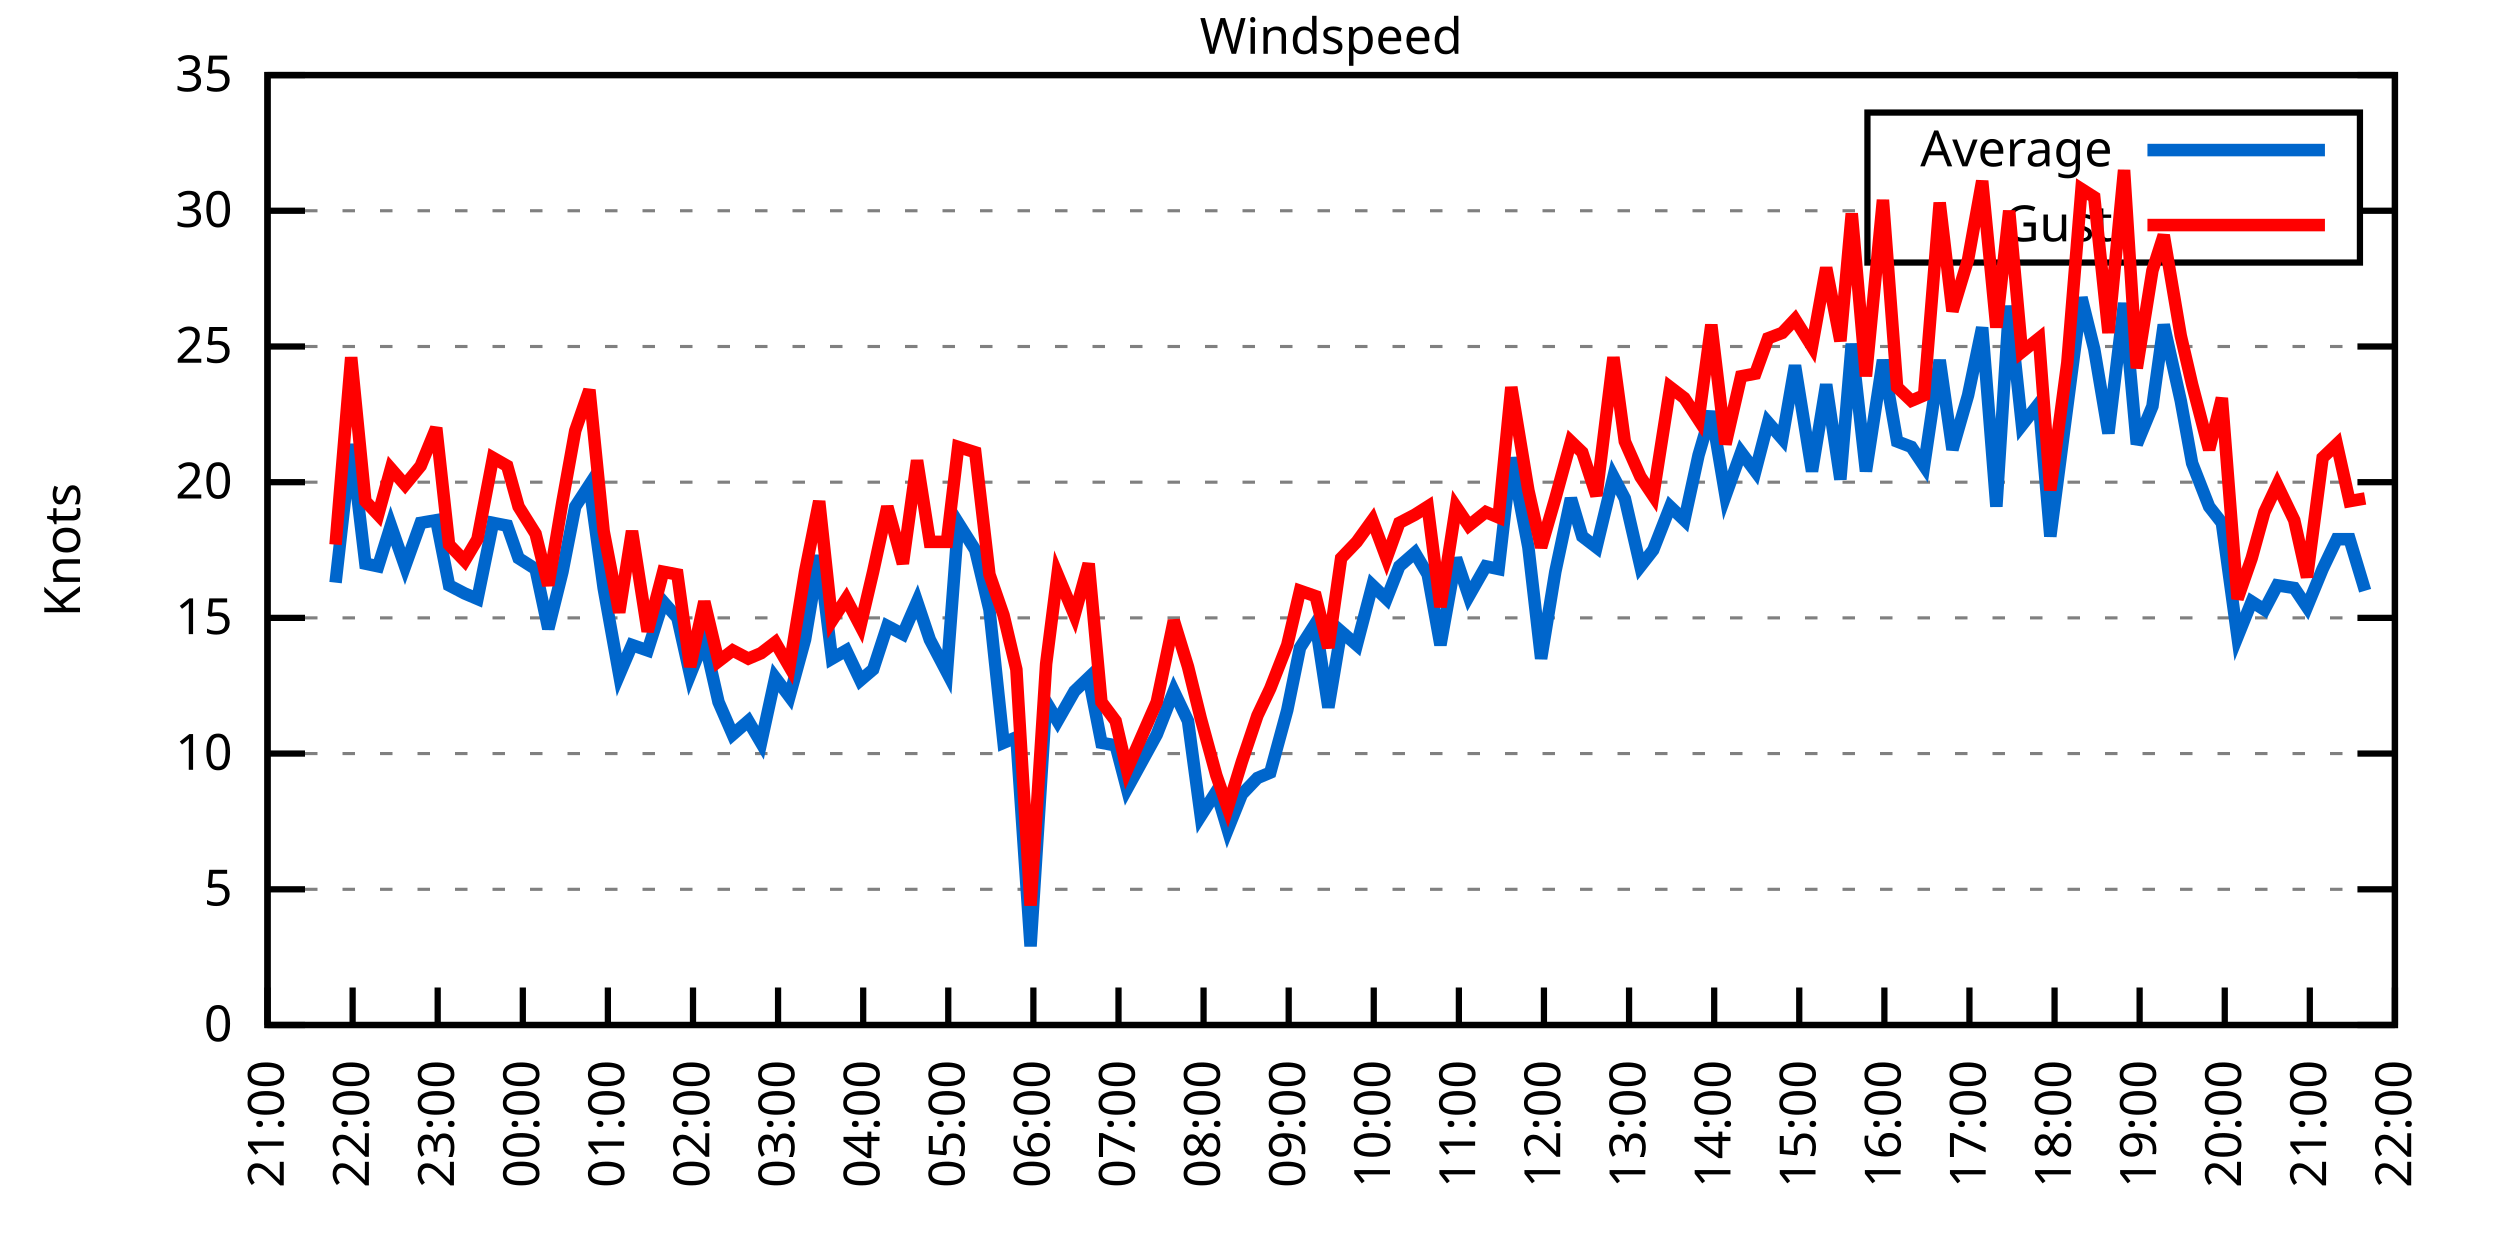
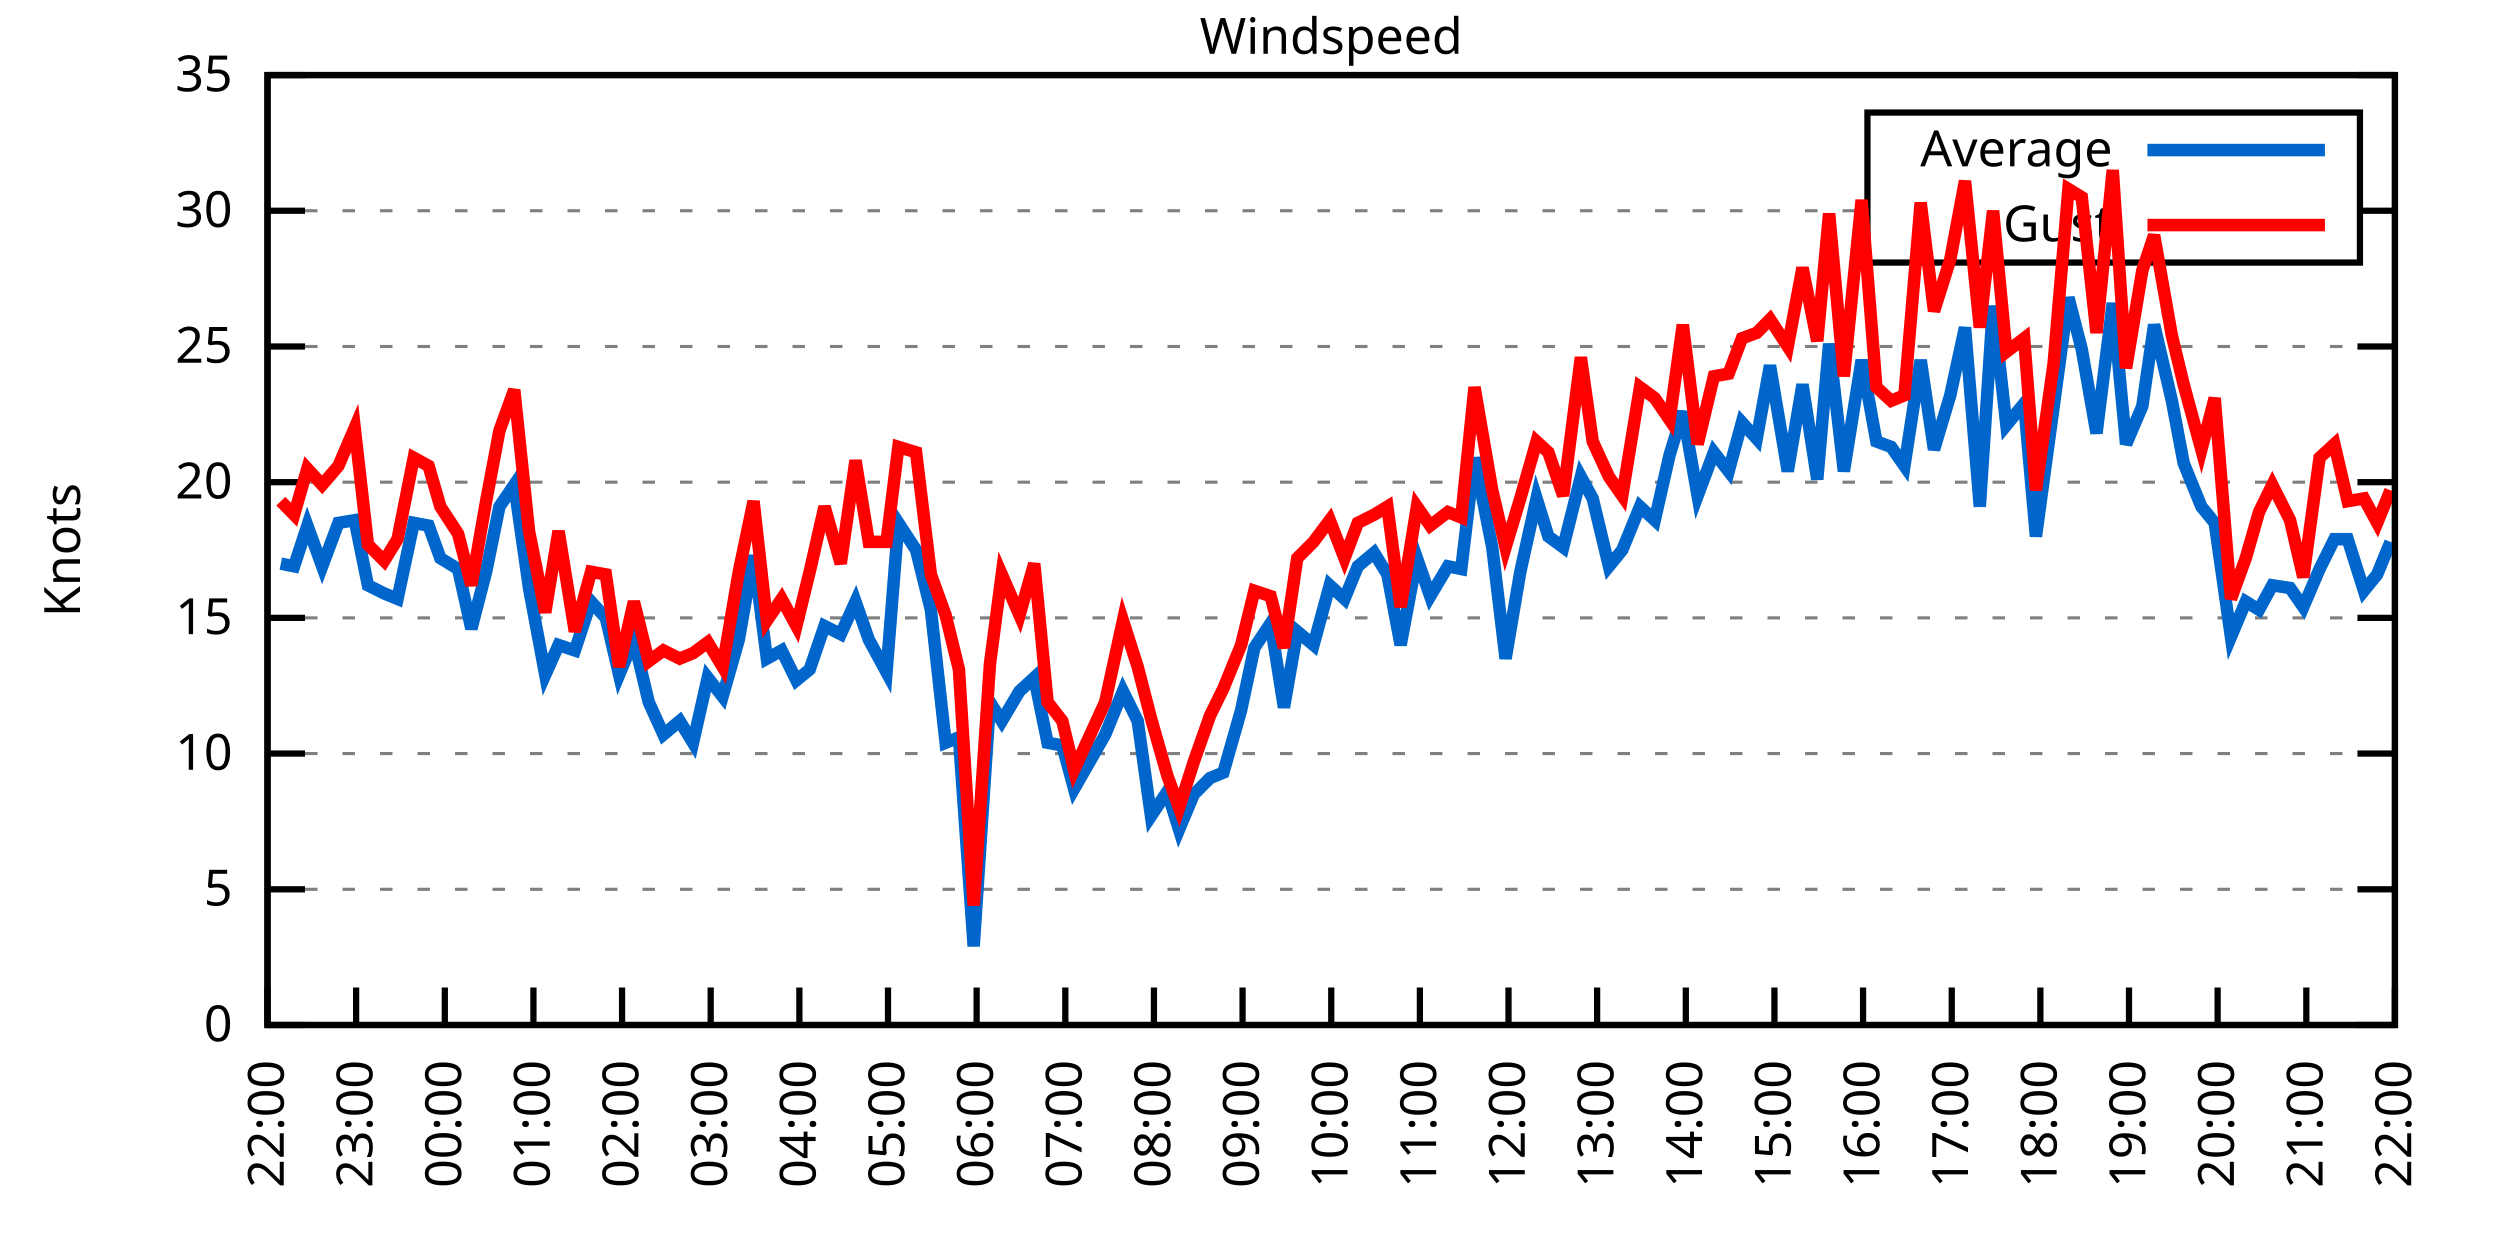
<svg xmlns="http://www.w3.org/2000/svg" xmlns:xlink="http://www.w3.org/1999/xlink" width="400" height="200" viewBox="0 0 400 200">
  <g id="gnuplot_canvas">
    <rect x="0" y="0" width="400" height="200" fill="none" />
    <defs>
      <circle id="gpDot" r="0.5" stroke-width="0.5" stroke="currentColor" />
      <path id="gpPt0" stroke-width="0.333" stroke="currentColor" d="M-1,0 h2 M0,-1 v2" />
      <path id="gpPt1" stroke-width="0.333" stroke="currentColor" d="M-1,-1 L1,1 M1,-1 L-1,1" />
      <path id="gpPt2" stroke-width="0.333" stroke="currentColor" d="M-1,0 L1,0 M0,-1 L0,1 M-1,-1 L1,1 M-1,1 L1,-1" />
      <rect id="gpPt3" stroke-width="0.333" stroke="currentColor" x="-1" y="-1" width="2" height="2" />
      <rect id="gpPt4" stroke-width="0.333" stroke="currentColor" fill="currentColor" x="-1" y="-1" width="2" height="2" />
      <circle id="gpPt5" stroke-width="0.333" stroke="currentColor" cx="0" cy="0" r="1" />
      <use xlink:href="#gpPt5" id="gpPt6" fill="currentColor" stroke="none" />
      <path id="gpPt7" stroke-width="0.333" stroke="currentColor" d="M0,-1.33 L-1.33,0.67 L1.33,0.67 z" />
      <use xlink:href="#gpPt7" id="gpPt8" fill="currentColor" stroke="none" />
      <use xlink:href="#gpPt7" id="gpPt9" stroke="currentColor" transform="rotate(180)" />
      <use xlink:href="#gpPt9" id="gpPt10" fill="currentColor" stroke="none" />
      <use xlink:href="#gpPt3" id="gpPt11" stroke="currentColor" transform="rotate(45)" />
      <use xlink:href="#gpPt11" id="gpPt12" fill="currentColor" stroke="none" />
      <path id="gpPt13" stroke-width="0.333" stroke="currentColor" d="M0,1.330 L1.265,0.411 L0.782,-1.067 L-0.782,-1.076 L-1.265,0.411 z" />
      <use xlink:href="#gpPt13" id="gpPt14" fill="currentColor" stroke="none" />
      <filter id="textbox" filterUnits="objectBoundingBox" x="0" y="0" height="1" width="1">
        <feFlood flood-color="white" flood-opacity="1" result="bgnd" />
        <feComposite in="SourceGraphic" in2="bgnd" operator="atop" />
      </filter>
      <filter id="greybox" filterUnits="objectBoundingBox" x="0" y="0" height="1" width="1">
        <feFlood flood-color="lightgrey" flood-opacity="1" result="grey" />
        <feComposite in="SourceGraphic" in2="grey" operator="atop" />
      </filter>
    </defs>
    <g fill="none" color="white" stroke="currentColor" stroke-width="1.00" stroke-linecap="butt" stroke-linejoin="miter">
</g>
    <g fill="none" color="black" stroke="currentColor" stroke-width="1.00" stroke-linecap="butt" stroke-linejoin="miter">
      <g stroke="none" shape-rendering="crispEdges">
        <polygon fill="rgb(255, 255, 255)" points="42.80,164.00 383.18,164.00 383.18,12.02 42.80,12.02 " />
      </g>
    </g>
    <g fill="none" color="black" stroke="currentColor" stroke-width="1.00" stroke-linecap="butt" stroke-linejoin="miter">
</g>
    <g fill="none" color="black" stroke="black" stroke-width="0.50" stroke-linecap="butt" stroke-linejoin="miter">
</g>
    <g fill="none" color="gray" stroke="currentColor" stroke-width="0.50" stroke-linecap="butt" stroke-linejoin="miter">
      <path stroke="gray" stroke-dasharray="2,4" class="gridline" d="M42.80,164.00 L383.19,164.00  " />
    </g>
    <g fill="none" color="gray" stroke="gray" stroke-width="1.00" stroke-linecap="butt" stroke-linejoin="miter">
</g>
    <g fill="none" color="black" stroke="currentColor" stroke-width="1.00" stroke-linecap="butt" stroke-linejoin="miter">
      <path stroke="black" d="M42.80,164.00 L48.80,164.00 M383.19,164.00 L377.19,164.00  " />
      <g transform="translate(37.20,166.60)" stroke="none" fill="black" font-family="Sans" font-size="8.00" text-anchor="end">
        <text>
          <tspan font-family="Sans"> 0</tspan>
        </text>
      </g>
    </g>
    <g fill="none" color="black" stroke="currentColor" stroke-width="1.00" stroke-linecap="butt" stroke-linejoin="miter">
</g>
    <g fill="none" color="black" stroke="black" stroke-width="0.50" stroke-linecap="butt" stroke-linejoin="miter">
</g>
    <g fill="none" color="gray" stroke="currentColor" stroke-width="0.50" stroke-linecap="butt" stroke-linejoin="miter">
      <path stroke="gray" stroke-dasharray="2,4" class="gridline" d="M42.80,142.29 L383.19,142.29  " />
    </g>
    <g fill="none" color="gray" stroke="gray" stroke-width="1.00" stroke-linecap="butt" stroke-linejoin="miter">
</g>
    <g fill="none" color="black" stroke="currentColor" stroke-width="1.00" stroke-linecap="butt" stroke-linejoin="miter">
      <path stroke="black" d="M42.80,142.29 L48.80,142.29 M383.19,142.29 L377.19,142.29  " />
      <g transform="translate(37.20,144.89)" stroke="none" fill="black" font-family="Sans" font-size="8.00" text-anchor="end">
        <text>
          <tspan font-family="Sans"> 5</tspan>
        </text>
      </g>
    </g>
    <g fill="none" color="black" stroke="currentColor" stroke-width="1.00" stroke-linecap="butt" stroke-linejoin="miter">
</g>
    <g fill="none" color="black" stroke="black" stroke-width="0.50" stroke-linecap="butt" stroke-linejoin="miter">
</g>
    <g fill="none" color="gray" stroke="currentColor" stroke-width="0.50" stroke-linecap="butt" stroke-linejoin="miter">
      <path stroke="gray" stroke-dasharray="2,4" class="gridline" d="M42.80,120.57 L383.19,120.57  " />
    </g>
    <g fill="none" color="gray" stroke="gray" stroke-width="1.00" stroke-linecap="butt" stroke-linejoin="miter">
</g>
    <g fill="none" color="black" stroke="currentColor" stroke-width="1.00" stroke-linecap="butt" stroke-linejoin="miter">
      <path stroke="black" d="M42.80,120.57 L48.80,120.57 M383.19,120.57 L377.19,120.57  " />
      <g transform="translate(37.20,123.17)" stroke="none" fill="black" font-family="Sans" font-size="8.00" text-anchor="end">
        <text>
          <tspan font-family="Sans"> 10</tspan>
        </text>
      </g>
    </g>
    <g fill="none" color="black" stroke="currentColor" stroke-width="1.00" stroke-linecap="butt" stroke-linejoin="miter">
</g>
    <g fill="none" color="black" stroke="black" stroke-width="0.50" stroke-linecap="butt" stroke-linejoin="miter">
</g>
    <g fill="none" color="gray" stroke="currentColor" stroke-width="0.50" stroke-linecap="butt" stroke-linejoin="miter">
      <path stroke="gray" stroke-dasharray="2,4" class="gridline" d="M42.80,98.86 L383.19,98.86  " />
    </g>
    <g fill="none" color="gray" stroke="gray" stroke-width="1.00" stroke-linecap="butt" stroke-linejoin="miter">
</g>
    <g fill="none" color="black" stroke="currentColor" stroke-width="1.00" stroke-linecap="butt" stroke-linejoin="miter">
      <path stroke="black" d="M42.80,98.86 L48.80,98.86 M383.19,98.86 L377.19,98.86  " />
      <g transform="translate(37.20,101.46)" stroke="none" fill="black" font-family="Sans" font-size="8.00" text-anchor="end">
        <text>
          <tspan font-family="Sans"> 15</tspan>
        </text>
      </g>
    </g>
    <g fill="none" color="black" stroke="currentColor" stroke-width="1.00" stroke-linecap="butt" stroke-linejoin="miter">
</g>
    <g fill="none" color="black" stroke="black" stroke-width="0.50" stroke-linecap="butt" stroke-linejoin="miter">
</g>
    <g fill="none" color="gray" stroke="currentColor" stroke-width="0.50" stroke-linecap="butt" stroke-linejoin="miter">
      <path stroke="gray" stroke-dasharray="2,4" class="gridline" d="M42.80,77.15 L383.19,77.15  " />
    </g>
    <g fill="none" color="gray" stroke="gray" stroke-width="1.00" stroke-linecap="butt" stroke-linejoin="miter">
</g>
    <g fill="none" color="black" stroke="currentColor" stroke-width="1.00" stroke-linecap="butt" stroke-linejoin="miter">
      <path stroke="black" d="M42.80,77.15 L48.80,77.15 M383.19,77.15 L377.19,77.15  " />
      <g transform="translate(37.20,79.75)" stroke="none" fill="black" font-family="Sans" font-size="8.00" text-anchor="end">
        <text>
          <tspan font-family="Sans"> 20</tspan>
        </text>
      </g>
    </g>
    <g fill="none" color="black" stroke="currentColor" stroke-width="1.00" stroke-linecap="butt" stroke-linejoin="miter">
</g>
    <g fill="none" color="black" stroke="black" stroke-width="0.50" stroke-linecap="butt" stroke-linejoin="miter">
</g>
    <g fill="none" color="gray" stroke="currentColor" stroke-width="0.50" stroke-linecap="butt" stroke-linejoin="miter">
      <path stroke="gray" stroke-dasharray="2,4" class="gridline" d="M42.80,55.44 L383.19,55.44  " />
    </g>
    <g fill="none" color="gray" stroke="gray" stroke-width="1.00" stroke-linecap="butt" stroke-linejoin="miter">
</g>
    <g fill="none" color="black" stroke="currentColor" stroke-width="1.00" stroke-linecap="butt" stroke-linejoin="miter">
      <path stroke="black" d="M42.80,55.44 L48.80,55.44 M383.19,55.44 L377.19,55.44  " />
      <g transform="translate(37.20,58.04)" stroke="none" fill="black" font-family="Sans" font-size="8.00" text-anchor="end">
        <text>
          <tspan font-family="Sans"> 25</tspan>
        </text>
      </g>
    </g>
    <g fill="none" color="black" stroke="currentColor" stroke-width="1.00" stroke-linecap="butt" stroke-linejoin="miter">
</g>
    <g fill="none" color="black" stroke="black" stroke-width="0.50" stroke-linecap="butt" stroke-linejoin="miter">
</g>
    <g fill="none" color="gray" stroke="currentColor" stroke-width="0.50" stroke-linecap="butt" stroke-linejoin="miter">
      <path stroke="gray" stroke-dasharray="2,4" class="gridline" d="M42.80,33.72 L298.79,33.72 M377.59,33.72 L383.19,33.72  " />
    </g>
    <g fill="none" color="gray" stroke="gray" stroke-width="1.00" stroke-linecap="butt" stroke-linejoin="miter">
</g>
    <g fill="none" color="black" stroke="currentColor" stroke-width="1.00" stroke-linecap="butt" stroke-linejoin="miter">
      <path stroke="black" d="M42.80,33.72 L48.80,33.72 M383.19,33.72 L377.19,33.72  " />
      <g transform="translate(37.20,36.32)" stroke="none" fill="black" font-family="Sans" font-size="8.00" text-anchor="end">
        <text>
          <tspan font-family="Sans"> 30</tspan>
        </text>
      </g>
    </g>
    <g fill="none" color="black" stroke="currentColor" stroke-width="1.00" stroke-linecap="butt" stroke-linejoin="miter">
</g>
    <g fill="none" color="black" stroke="black" stroke-width="0.50" stroke-linecap="butt" stroke-linejoin="miter">
</g>
    <g fill="none" color="gray" stroke="currentColor" stroke-width="0.50" stroke-linecap="butt" stroke-linejoin="miter">
      <path stroke="gray" stroke-dasharray="2,4" class="gridline" d="M42.80,12.01 L383.19,12.01  " />
    </g>
    <g fill="none" color="gray" stroke="gray" stroke-width="1.00" stroke-linecap="butt" stroke-linejoin="miter">
</g>
    <g fill="none" color="black" stroke="currentColor" stroke-width="1.00" stroke-linecap="butt" stroke-linejoin="miter">
      <path stroke="black" d="M42.80,12.01 L48.80,12.01 M383.19,12.01 L377.19,12.01  " />
      <g transform="translate(37.20,14.61)" stroke="none" fill="black" font-family="Sans" font-size="8.00" text-anchor="end">
        <text>
          <tspan font-family="Sans"> 35</tspan>
        </text>
      </g>
    </g>
    <g fill="none" color="black" stroke="currentColor" stroke-width="1.00" stroke-linecap="butt" stroke-linejoin="miter">
      <path stroke="black" d="M42.80,164.00 L42.80,158.00  " />
      <g transform="translate(45.40,169.60) rotate(270.00)" stroke="none" fill="black" font-family="Sans" font-size="8.00" text-anchor="end">
        <text>
-           <tspan font-family="Sans">21:00</tspan>
-         </text>
-       </g>
-     </g>
-     <g fill="none" color="black" stroke="currentColor" stroke-width="1.00" stroke-linecap="butt" stroke-linejoin="miter">
-       <path stroke="black" d="M56.42,164.00 L56.42,158.00  " />
-       <g transform="translate(59.02,169.60) rotate(270.00)" stroke="none" fill="black" font-family="Sans" font-size="8.00" text-anchor="end">
-         <text>
          <tspan font-family="Sans">22:00</tspan>
        </text>
      </g>
    </g>
    <g fill="none" color="black" stroke="currentColor" stroke-width="1.00" stroke-linecap="butt" stroke-linejoin="miter">
-       <path stroke="black" d="M70.03,164.00 L70.03,158.00  " />
-       <g transform="translate(72.63,169.60) rotate(270.00)" stroke="none" fill="black" font-family="Sans" font-size="8.00" text-anchor="end">
+       <path stroke="black" d="M56.98,164.00 L56.98,158.00  " />
+       <g transform="translate(59.58,169.60) rotate(270.00)" stroke="none" fill="black" font-family="Sans" font-size="8.00" text-anchor="end">
        <text>
          <tspan font-family="Sans">23:00</tspan>
        </text>
      </g>
    </g>
    <g fill="none" color="black" stroke="currentColor" stroke-width="1.00" stroke-linecap="butt" stroke-linejoin="miter">
-       <path stroke="black" d="M83.65,164.00 L83.65,158.00  " />
-       <g transform="translate(86.25,169.60) rotate(270.00)" stroke="none" fill="black" font-family="Sans" font-size="8.00" text-anchor="end">
+       <path stroke="black" d="M71.17,164.00 L71.17,158.00  " />
+       <g transform="translate(73.77,169.60) rotate(270.00)" stroke="none" fill="black" font-family="Sans" font-size="8.00" text-anchor="end">
        <text>
          <tspan font-family="Sans">00:00</tspan>
        </text>
      </g>
    </g>
    <g fill="none" color="black" stroke="currentColor" stroke-width="1.00" stroke-linecap="butt" stroke-linejoin="miter">
-       <path stroke="black" d="M97.26,164.00 L97.26,158.00  " />
-       <g transform="translate(99.86,169.60) rotate(270.00)" stroke="none" fill="black" font-family="Sans" font-size="8.00" text-anchor="end">
+       <path stroke="black" d="M85.35,164.00 L85.35,158.00  " />
+       <g transform="translate(87.95,169.60) rotate(270.00)" stroke="none" fill="black" font-family="Sans" font-size="8.00" text-anchor="end">
        <text>
          <tspan font-family="Sans">01:00</tspan>
        </text>
      </g>
    </g>
    <g fill="none" color="black" stroke="currentColor" stroke-width="1.00" stroke-linecap="butt" stroke-linejoin="miter">
-       <path stroke="black" d="M110.88,164.00 L110.88,158.00  " />
-       <g transform="translate(113.48,169.60) rotate(270.00)" stroke="none" fill="black" font-family="Sans" font-size="8.00" text-anchor="end">
+       <path stroke="black" d="M99.53,164.00 L99.53,158.00  " />
+       <g transform="translate(102.13,169.60) rotate(270.00)" stroke="none" fill="black" font-family="Sans" font-size="8.00" text-anchor="end">
        <text>
          <tspan font-family="Sans">02:00</tspan>
        </text>
      </g>
    </g>
    <g fill="none" color="black" stroke="currentColor" stroke-width="1.00" stroke-linecap="butt" stroke-linejoin="miter">
-       <path stroke="black" d="M124.49,164.00 L124.49,158.00  " />
-       <g transform="translate(127.09,169.60) rotate(270.00)" stroke="none" fill="black" font-family="Sans" font-size="8.00" text-anchor="end">
+       <path stroke="black" d="M113.71,164.00 L113.71,158.00  " />
+       <g transform="translate(116.31,169.60) rotate(270.00)" stroke="none" fill="black" font-family="Sans" font-size="8.00" text-anchor="end">
        <text>
          <tspan font-family="Sans">03:00</tspan>
        </text>
      </g>
    </g>
    <g fill="none" color="black" stroke="currentColor" stroke-width="1.00" stroke-linecap="butt" stroke-linejoin="miter">
-       <path stroke="black" d="M138.11,164.00 L138.11,158.00  " />
-       <g transform="translate(140.71,169.60) rotate(270.00)" stroke="none" fill="black" font-family="Sans" font-size="8.00" text-anchor="end">
+       <path stroke="black" d="M127.90,164.00 L127.90,158.00  " />
+       <g transform="translate(130.50,169.60) rotate(270.00)" stroke="none" fill="black" font-family="Sans" font-size="8.00" text-anchor="end">
        <text>
          <tspan font-family="Sans">04:00</tspan>
        </text>
      </g>
    </g>
    <g fill="none" color="black" stroke="currentColor" stroke-width="1.00" stroke-linecap="butt" stroke-linejoin="miter">
-       <path stroke="black" d="M151.72,164.00 L151.72,158.00  " />
-       <g transform="translate(154.32,169.60) rotate(270.00)" stroke="none" fill="black" font-family="Sans" font-size="8.00" text-anchor="end">
+       <path stroke="black" d="M142.08,164.00 L142.08,158.00  " />
+       <g transform="translate(144.68,169.60) rotate(270.00)" stroke="none" fill="black" font-family="Sans" font-size="8.00" text-anchor="end">
        <text>
          <tspan font-family="Sans">05:00</tspan>
        </text>
      </g>
    </g>
    <g fill="none" color="black" stroke="currentColor" stroke-width="1.00" stroke-linecap="butt" stroke-linejoin="miter">
-       <path stroke="black" d="M165.34,164.00 L165.34,158.00  " />
-       <g transform="translate(167.94,169.60) rotate(270.00)" stroke="none" fill="black" font-family="Sans" font-size="8.00" text-anchor="end">
+       <path stroke="black" d="M156.26,164.00 L156.26,158.00  " />
+       <g transform="translate(158.86,169.60) rotate(270.00)" stroke="none" fill="black" font-family="Sans" font-size="8.00" text-anchor="end">
        <text>
          <tspan font-family="Sans">06:00</tspan>
        </text>
      </g>
    </g>
    <g fill="none" color="black" stroke="currentColor" stroke-width="1.00" stroke-linecap="butt" stroke-linejoin="miter">
-       <path stroke="black" d="M178.96,164.00 L178.96,158.00  " />
-       <g transform="translate(181.56,169.60) rotate(270.00)" stroke="none" fill="black" font-family="Sans" font-size="8.00" text-anchor="end">
+       <path stroke="black" d="M170.45,164.00 L170.45,158.00  " />
+       <g transform="translate(173.05,169.60) rotate(270.00)" stroke="none" fill="black" font-family="Sans" font-size="8.00" text-anchor="end">
        <text>
          <tspan font-family="Sans">07:00</tspan>
        </text>
      </g>
    </g>
    <g fill="none" color="black" stroke="currentColor" stroke-width="1.00" stroke-linecap="butt" stroke-linejoin="miter">
-       <path stroke="black" d="M192.57,164.00 L192.57,158.00  " />
-       <g transform="translate(195.17,169.60) rotate(270.00)" stroke="none" fill="black" font-family="Sans" font-size="8.00" text-anchor="end">
+       <path stroke="black" d="M184.63,164.00 L184.63,158.00  " />
+       <g transform="translate(187.23,169.60) rotate(270.00)" stroke="none" fill="black" font-family="Sans" font-size="8.00" text-anchor="end">
        <text>
          <tspan font-family="Sans">08:00</tspan>
        </text>
      </g>
    </g>
    <g fill="none" color="black" stroke="currentColor" stroke-width="1.00" stroke-linecap="butt" stroke-linejoin="miter">
-       <path stroke="black" d="M206.19,164.00 L206.19,158.00  " />
-       <g transform="translate(208.79,169.60) rotate(270.00)" stroke="none" fill="black" font-family="Sans" font-size="8.00" text-anchor="end">
+       <path stroke="black" d="M198.81,164.00 L198.81,158.00  " />
+       <g transform="translate(201.41,169.60) rotate(270.00)" stroke="none" fill="black" font-family="Sans" font-size="8.00" text-anchor="end">
        <text>
          <tspan font-family="Sans">09:00</tspan>
        </text>
      </g>
    </g>
    <g fill="none" color="black" stroke="currentColor" stroke-width="1.00" stroke-linecap="butt" stroke-linejoin="miter">
-       <path stroke="black" d="M219.80,164.00 L219.80,158.00  " />
-       <g transform="translate(222.40,169.60) rotate(270.00)" stroke="none" fill="black" font-family="Sans" font-size="8.00" text-anchor="end">
+       <path stroke="black" d="M213.00,164.00 L213.00,158.00  " />
+       <g transform="translate(215.60,169.60) rotate(270.00)" stroke="none" fill="black" font-family="Sans" font-size="8.00" text-anchor="end">
        <text>
          <tspan font-family="Sans">10:00</tspan>
        </text>
      </g>
    </g>
    <g fill="none" color="black" stroke="currentColor" stroke-width="1.00" stroke-linecap="butt" stroke-linejoin="miter">
-       <path stroke="black" d="M233.42,164.00 L233.42,158.00  " />
-       <g transform="translate(236.02,169.60) rotate(270.00)" stroke="none" fill="black" font-family="Sans" font-size="8.00" text-anchor="end">
+       <path stroke="black" d="M227.18,164.00 L227.18,158.00  " />
+       <g transform="translate(229.78,169.60) rotate(270.00)" stroke="none" fill="black" font-family="Sans" font-size="8.00" text-anchor="end">
        <text>
          <tspan font-family="Sans">11:00</tspan>
        </text>
      </g>
    </g>
    <g fill="none" color="black" stroke="currentColor" stroke-width="1.00" stroke-linecap="butt" stroke-linejoin="miter">
-       <path stroke="black" d="M247.03,164.00 L247.03,158.00  " />
-       <g transform="translate(249.63,169.60) rotate(270.00)" stroke="none" fill="black" font-family="Sans" font-size="8.00" text-anchor="end">
+       <path stroke="black" d="M241.36,164.00 L241.36,158.00  " />
+       <g transform="translate(243.96,169.60) rotate(270.00)" stroke="none" fill="black" font-family="Sans" font-size="8.00" text-anchor="end">
        <text>
          <tspan font-family="Sans">12:00</tspan>
        </text>
      </g>
    </g>
    <g fill="none" color="black" stroke="currentColor" stroke-width="1.00" stroke-linecap="butt" stroke-linejoin="miter">
-       <path stroke="black" d="M260.65,164.00 L260.65,158.00  " />
-       <g transform="translate(263.25,169.60) rotate(270.00)" stroke="none" fill="black" font-family="Sans" font-size="8.00" text-anchor="end">
+       <path stroke="black" d="M255.54,164.00 L255.54,158.00  " />
+       <g transform="translate(258.14,169.60) rotate(270.00)" stroke="none" fill="black" font-family="Sans" font-size="8.00" text-anchor="end">
        <text>
          <tspan font-family="Sans">13:00</tspan>
        </text>
      </g>
    </g>
    <g fill="none" color="black" stroke="currentColor" stroke-width="1.00" stroke-linecap="butt" stroke-linejoin="miter">
-       <path stroke="black" d="M274.27,164.00 L274.27,158.00  " />
-       <g transform="translate(276.87,169.60) rotate(270.00)" stroke="none" fill="black" font-family="Sans" font-size="8.00" text-anchor="end">
+       <path stroke="black" d="M269.73,164.00 L269.73,158.00  " />
+       <g transform="translate(272.33,169.60) rotate(270.00)" stroke="none" fill="black" font-family="Sans" font-size="8.00" text-anchor="end">
        <text>
          <tspan font-family="Sans">14:00</tspan>
        </text>
      </g>
    </g>
    <g fill="none" color="black" stroke="currentColor" stroke-width="1.00" stroke-linecap="butt" stroke-linejoin="miter">
-       <path stroke="black" d="M287.88,164.00 L287.88,158.00  " />
-       <g transform="translate(290.48,169.60) rotate(270.00)" stroke="none" fill="black" font-family="Sans" font-size="8.00" text-anchor="end">
+       <path stroke="black" d="M283.91,164.00 L283.91,158.00  " />
+       <g transform="translate(286.51,169.60) rotate(270.00)" stroke="none" fill="black" font-family="Sans" font-size="8.00" text-anchor="end">
        <text>
          <tspan font-family="Sans">15:00</tspan>
        </text>
      </g>
    </g>
    <g fill="none" color="black" stroke="currentColor" stroke-width="1.00" stroke-linecap="butt" stroke-linejoin="miter">
-       <path stroke="black" d="M301.50,164.00 L301.50,158.00  " />
-       <g transform="translate(304.10,169.60) rotate(270.00)" stroke="none" fill="black" font-family="Sans" font-size="8.00" text-anchor="end">
+       <path stroke="black" d="M298.09,164.00 L298.09,158.00  " />
+       <g transform="translate(300.69,169.60) rotate(270.00)" stroke="none" fill="black" font-family="Sans" font-size="8.00" text-anchor="end">
        <text>
          <tspan font-family="Sans">16:00</tspan>
        </text>
      </g>
    </g>
    <g fill="none" color="black" stroke="currentColor" stroke-width="1.00" stroke-linecap="butt" stroke-linejoin="miter">
-       <path stroke="black" d="M315.11,164.00 L315.11,158.00  " />
-       <g transform="translate(317.71,169.60) rotate(270.00)" stroke="none" fill="black" font-family="Sans" font-size="8.00" text-anchor="end">
+       <path stroke="black" d="M312.28,164.00 L312.28,158.00  " />
+       <g transform="translate(314.88,169.60) rotate(270.00)" stroke="none" fill="black" font-family="Sans" font-size="8.00" text-anchor="end">
        <text>
          <tspan font-family="Sans">17:00</tspan>
        </text>
      </g>
    </g>
    <g fill="none" color="black" stroke="currentColor" stroke-width="1.00" stroke-linecap="butt" stroke-linejoin="miter">
-       <path stroke="black" d="M328.73,164.00 L328.73,158.00  " />
-       <g transform="translate(331.33,169.60) rotate(270.00)" stroke="none" fill="black" font-family="Sans" font-size="8.00" text-anchor="end">
+       <path stroke="black" d="M326.46,164.00 L326.46,158.00  " />
+       <g transform="translate(329.06,169.60) rotate(270.00)" stroke="none" fill="black" font-family="Sans" font-size="8.00" text-anchor="end">
        <text>
          <tspan font-family="Sans">18:00</tspan>
        </text>
      </g>
    </g>
    <g fill="none" color="black" stroke="currentColor" stroke-width="1.00" stroke-linecap="butt" stroke-linejoin="miter">
-       <path stroke="black" d="M342.34,164.00 L342.34,158.00  " />
-       <g transform="translate(344.94,169.60) rotate(270.00)" stroke="none" fill="black" font-family="Sans" font-size="8.00" text-anchor="end">
+       <path stroke="black" d="M340.64,164.00 L340.64,158.00  " />
+       <g transform="translate(343.24,169.60) rotate(270.00)" stroke="none" fill="black" font-family="Sans" font-size="8.00" text-anchor="end">
        <text>
          <tspan font-family="Sans">19:00</tspan>
        </text>
      </g>
    </g>
    <g fill="none" color="black" stroke="currentColor" stroke-width="1.00" stroke-linecap="butt" stroke-linejoin="miter">
-       <path stroke="black" d="M355.96,164.00 L355.96,158.00  " />
-       <g transform="translate(358.56,169.60) rotate(270.00)" stroke="none" fill="black" font-family="Sans" font-size="8.00" text-anchor="end">
+       <path stroke="black" d="M354.82,164.00 L354.82,158.00  " />
+       <g transform="translate(357.42,169.60) rotate(270.00)" stroke="none" fill="black" font-family="Sans" font-size="8.00" text-anchor="end">
        <text>
          <tspan font-family="Sans">20:00</tspan>
        </text>
      </g>
    </g>
    <g fill="none" color="black" stroke="currentColor" stroke-width="1.00" stroke-linecap="butt" stroke-linejoin="miter">
-       <path stroke="black" d="M369.57,164.00 L369.57,158.00  " />
-       <g transform="translate(372.17,169.60) rotate(270.00)" stroke="none" fill="black" font-family="Sans" font-size="8.00" text-anchor="end">
+       <path stroke="black" d="M369.01,164.00 L369.01,158.00  " />
+       <g transform="translate(371.61,169.60) rotate(270.00)" stroke="none" fill="black" font-family="Sans" font-size="8.00" text-anchor="end">
        <text>
          <tspan font-family="Sans">21:00</tspan>
        </text>
      </g>
    </g>
    <g fill="none" color="black" stroke="currentColor" stroke-width="1.00" stroke-linecap="butt" stroke-linejoin="miter">
      <path stroke="black" d="M383.19,164.00 L383.19,158.00  " />
      <g transform="translate(385.79,169.60) rotate(270.00)" stroke="none" fill="black" font-family="Sans" font-size="8.00" text-anchor="end">
        <text>
          <tspan font-family="Sans">22:00</tspan>
        </text>
      </g>
    </g>
    <g fill="none" color="black" stroke="currentColor" stroke-width="1.00" stroke-linecap="butt" stroke-linejoin="miter">
</g>
    <g fill="none" color="black" stroke="currentColor" stroke-width="1.00" stroke-linecap="butt" stroke-linejoin="miter">
      <path stroke="black" d="M42.80,12.01 L42.80,164.00 L383.19,164.00 L383.19,12.01 L42.80,12.01 Z  " />
    </g>
    <g fill="none" color="black" stroke="currentColor" stroke-width="1.00" stroke-linecap="butt" stroke-linejoin="miter">
</g>
    <g fill="none" color="black" stroke="currentColor" stroke-width="1.00" stroke-linecap="butt" stroke-linejoin="miter">
      <path stroke="black" d="M298.79,42.01 L298.79,18.01 L377.59,18.01 L377.59,42.01 L298.79,42.01 Z  " />
    </g>
    <g id="Windspeed_plot_1">
      <g fill="none" color="white" stroke="black" stroke-width="2.00" stroke-linecap="butt" stroke-linejoin="miter">
</g>
      <g fill="none" color="black" stroke="currentColor" stroke-width="2.00" stroke-linecap="butt" stroke-linejoin="miter">
        <g transform="translate(337.99,26.61)" stroke="none" fill="black" font-family="Sans" font-size="8.00" text-anchor="end">
          <text>
            <tspan font-family="Sans">Average</tspan>
          </text>
        </g>
      </g>
      <g fill="none" color="black" stroke="currentColor" stroke-width="2.00" stroke-linecap="butt" stroke-linejoin="miter">
-         <path stroke="rgb(  0, 102, 204)" d="M343.59,24.01 L371.99,24.01 M53.69,93.22 L56.19,71.07 L58.46,90.18 L60.50,90.61 L62.54,84.10 L64.81,90.61   L67.31,83.66 L69.80,83.23 L71.85,93.65 L74.34,94.95 L76.39,95.82 L78.88,83.66 L81.15,84.10 L82.97,89.31   L85.69,91.04 L87.73,100.60 L90.00,91.48 L92.04,81.06 L94.31,77.58 L96.58,94.08 L99.08,107.98 L101.12,103.20   L103.62,104.07 L106.11,96.26 L108.38,98.86 L110.42,107.98 L112.69,102.34 L114.96,112.32 L117.23,117.53 L119.73,115.36   L121.77,118.84 L124.04,108.42 L126.31,111.45 L128.81,102.34 L131.07,88.87 L133.12,105.38 L135.39,104.07 L137.66,108.85   L139.70,107.11 L141.97,100.16 L144.46,101.47 L146.73,96.26 L148.77,102.34 L151.50,107.55 L153.31,83.66 L156.04,88.00   L158.31,97.56 L160.57,118.84 L162.62,117.97 L164.89,151.41 L167.38,112.32 L169.20,115.36 L171.92,110.59 L174.19,108.42   L176.23,118.84 L178.50,119.27 L180.32,126.22 L185.08,117.53 L187.81,110.59 L190.08,115.36 L192.12,130.56 L194.61,126.65   L196.43,132.73 L198.70,127.09 L201.19,124.48 L203.24,123.61 L205.96,113.63 L208.00,103.64 L210.50,99.73 L212.54,113.19   L214.58,101.03 L217.08,103.20 L219.58,93.65 L221.85,95.82 L223.89,90.61 L226.38,88.44 L228.43,91.91 L230.47,103.20   L232.96,89.31 L235.01,95.39 L237.73,90.61 L239.77,91.04 L241.81,73.24 L244.54,87.57 L246.58,105.38 L248.85,91.48   L251.35,79.75 L253.16,85.83 L255.43,87.57 L258.15,76.28 L259.97,79.75 L262.47,90.61 L264.51,88.00 L267.23,81.06   L269.50,83.23 L271.77,72.81 L273.81,65.86 L276.08,79.32 L278.58,72.37 L280.85,75.41 L282.89,67.59 L285.16,70.20   L287.20,58.48 L289.92,75.41 L292.19,61.52 L294.46,76.71 L296.28,55.00 L298.55,75.41 L301.27,57.61 L303.54,70.63   L305.81,71.50 L307.85,74.54 L310.35,57.61 L312.39,71.94 L314.89,63.25 L317.15,52.40 L319.42,81.06 L321.47,48.92   L323.51,68.03 L326.23,64.56 L328.05,85.83 L330.77,64.99 L333.04,47.62 L335.08,55.87 L337.35,69.33 L339.85,48.49   L341.89,71.07 L344.39,64.99 L346.20,51.96 L348.92,64.12 L350.74,74.11 L353.46,81.06 L355.50,83.66 L358.00,101.90   L360.27,96.26 L362.31,97.56 L364.36,93.65 L367.08,94.08 L369.12,97.12 L371.62,91.04 L373.89,86.27 L375.93,86.27   L378.42,94.52  " />
+         <path stroke="rgb(  0, 102, 204)" d="M343.59,24.01 L371.99,24.01 M44.93,90.18 L47.05,90.61 L49.18,84.10 L51.55,90.61 L54.15,83.66 L56.75,83.23   L58.87,93.65 L61.47,94.95 L63.60,95.82 L66.20,83.66 L68.57,84.10 L70.46,89.31 L73.29,91.04 L75.42,100.60   L77.78,91.48 L79.91,81.06 L82.28,77.58 L84.64,94.08 L87.24,107.98 L89.37,103.20 L91.97,104.07 L94.57,96.26   L96.93,98.86 L99.06,107.98 L101.42,102.34 L103.79,112.32 L106.15,117.53 L108.75,115.36 L110.88,118.84 L113.24,108.42   L115.61,111.45 L118.21,102.34 L120.57,88.87 L122.70,105.38 L125.06,104.07 L127.42,108.85 L129.55,107.11 L131.92,100.16   L134.52,101.47 L136.88,96.26 L139.01,102.34 L141.84,107.55 L143.74,83.66 L146.57,88.00 L148.94,97.56 L151.30,118.84   L153.43,117.97 L155.79,151.41 L158.39,112.32 L160.28,115.36 L163.12,110.59 L165.48,108.42 L167.61,118.84 L169.97,119.27   L171.86,126.22 L176.83,117.53 L179.67,110.59 L182.03,115.36 L184.16,130.56 L186.76,126.65 L188.65,132.73 L191.01,127.09   L193.61,124.48 L195.74,123.61 L198.58,113.63 L200.70,103.64 L203.30,99.73 L205.43,113.19 L207.56,101.03 L210.16,103.20   L212.76,93.65 L215.12,95.82 L217.25,90.61 L219.85,88.44 L221.98,91.91 L224.10,103.20 L226.71,89.31 L228.83,95.39   L231.67,90.61 L233.80,91.04 L235.92,73.24 L238.76,87.57 L240.89,105.38 L243.25,91.48 L245.85,79.75 L247.74,85.83   L250.11,87.57 L252.94,76.28 L254.83,79.75 L257.43,90.61 L259.56,88.00 L262.40,81.06 L264.76,83.23 L267.13,72.81   L269.25,65.86 L271.62,79.32 L274.22,72.37 L276.58,75.41 L278.71,67.59 L281.07,70.20 L283.20,58.48 L286.04,75.41   L288.40,61.52 L290.76,76.71 L292.66,55.00 L295.02,75.41 L297.86,57.61 L300.22,70.63 L302.58,71.50 L304.71,74.54   L307.31,57.61 L309.44,71.94 L312.04,63.25 L314.40,52.40 L316.77,81.06 L318.89,48.92 L321.02,68.03 L323.86,64.56   L325.75,85.83 L328.59,64.99 L330.95,47.62 L333.08,55.87 L335.44,69.33 L338.04,48.49 L340.17,71.07 L342.77,64.99   L344.66,51.96 L347.50,64.12 L349.39,74.11 L352.22,81.06 L354.35,83.66 L356.95,101.90 L359.32,96.26 L361.44,97.56   L363.57,93.65 L366.41,94.08 L368.53,97.12 L371.13,91.04 L373.50,86.27 L375.63,86.27 L378.23,94.52 L380.35,91.91   L382.48,86.70  " />
      </g>
    </g>
    <g id="Windspeed_plot_2">
      <g fill="none" color="black" stroke="currentColor" stroke-width="2.00" stroke-linecap="butt" stroke-linejoin="miter">
        <g transform="translate(337.99,38.61)" stroke="none" fill="black" font-family="Sans" font-size="8.00" text-anchor="end">
          <text>
            <tspan font-family="Sans">Gust</tspan>
          </text>
        </g>
      </g>
      <g fill="none" color="black" stroke="currentColor" stroke-width="2.00" stroke-linecap="butt" stroke-linejoin="miter">
-         <path stroke="rgb(255,   0,   0)" d="M343.59,36.01 L371.99,36.01 M53.69,87.14 L56.19,57.17 L58.46,80.19 L60.50,82.36 L62.54,74.98 L64.81,77.58   L67.31,74.54 L69.80,68.46 L71.85,87.14 L74.34,89.74 L76.39,86.27 L78.88,73.24 L81.15,74.54 L82.97,81.06   L85.69,85.40 L87.73,93.65 L90.00,80.19 L92.04,68.90 L94.31,62.38 L96.58,84.97 L99.08,97.99 L101.12,84.97   L103.62,101.03 L106.11,91.48 L108.38,91.91 L110.42,106.68 L112.69,96.26 L114.96,105.81 L117.23,104.07 L119.73,105.38   L121.77,104.51 L124.04,102.77 L126.31,106.68 L128.81,91.48 L131.07,80.19 L133.12,99.30 L135.39,95.82 L137.66,100.16   L139.70,91.48 L141.97,81.06 L144.46,90.18 L146.73,73.67 L148.77,86.70 L151.50,86.70 L153.31,71.50 L156.04,72.37   L158.31,91.91 L160.57,98.43 L162.62,107.11 L164.89,144.89 L167.38,106.24 L169.20,91.91 L171.92,98.43 L174.19,90.18   L176.23,112.32 L178.50,115.36 L180.32,123.18 L185.08,112.32 L187.81,99.30 L190.08,106.68 L192.12,114.93 L194.61,124.05   L196.43,129.26 L198.70,121.88 L201.19,114.49 L203.24,110.15 L205.96,103.20 L208.00,94.52 L210.50,95.39 L212.54,103.64   L214.58,89.31 L217.08,86.70 L219.58,83.23 L221.85,89.31 L223.89,83.66 L226.38,82.36 L228.43,81.06 L230.47,97.12   L232.96,81.06 L235.01,84.10 L237.73,81.93 L239.77,82.79 L241.81,61.95 L244.54,78.45 L246.58,87.57 L248.85,79.75   L251.35,70.63 L253.16,72.37 L255.43,79.32 L258.15,57.17 L259.97,70.63 L262.47,76.28 L264.51,79.32 L267.23,61.95   L269.50,63.69 L271.77,67.16 L273.81,51.96 L276.08,71.07 L278.58,60.21 L280.85,59.78 L282.89,54.13 L285.16,53.26   L287.20,51.09 L289.92,55.44 L292.19,42.84 L294.46,54.57 L296.28,34.16 L298.55,60.21 L301.27,31.99 L303.54,61.95   L305.81,64.12 L307.85,63.25 L310.35,32.42 L312.39,49.79 L314.89,41.54 L317.15,28.95 L319.42,52.40 L321.47,33.72   L323.51,56.30 L326.23,54.13 L328.05,78.45 L330.77,58.04 L333.04,30.25 L335.08,31.55 L337.35,53.26 L339.85,27.21   L341.89,58.91 L344.39,43.28 L346.20,37.63 L348.92,53.70 L350.74,61.52 L353.46,71.94 L355.50,63.69 L358.00,95.82   L360.27,89.31 L362.31,81.93 L364.36,77.58 L367.08,83.23 L369.12,92.35 L371.62,73.24 L373.89,71.07 L375.93,80.19   L378.42,79.75  " />
+         <path stroke="rgb(255,   0,   0)" d="M343.59,36.01 L371.99,36.01 M44.93,80.19 L47.05,82.36 L49.18,74.98 L51.55,77.58 L54.15,74.54 L56.75,68.46   L58.87,87.14 L61.47,89.74 L63.60,86.27 L66.20,73.24 L68.57,74.54 L70.46,81.06 L73.29,85.40 L75.42,93.65   L77.78,80.19 L79.91,68.90 L82.28,62.38 L84.64,84.97 L87.24,97.99 L89.37,84.97 L91.97,101.03 L94.57,91.48   L96.93,91.91 L99.06,106.68 L101.42,96.26 L103.79,105.81 L106.15,104.07 L108.75,105.38 L110.88,104.51 L113.24,102.77   L115.61,106.68 L118.21,91.48 L120.57,80.19 L122.70,99.30 L125.06,95.82 L127.42,100.16 L129.55,91.48 L131.92,81.06   L134.52,90.18 L136.88,73.67 L139.01,86.70 L141.84,86.70 L143.74,71.50 L146.57,72.37 L148.94,91.91 L151.30,98.43   L153.43,107.11 L155.79,144.89 L158.39,106.24 L160.28,91.91 L163.12,98.43 L165.48,90.18 L167.61,112.32 L169.97,115.36   L171.86,123.18 L176.83,112.32 L179.67,99.30 L182.03,106.68 L184.16,114.93 L186.76,124.05 L188.65,129.26 L191.01,121.88   L193.61,114.49 L195.74,110.15 L198.58,103.20 L200.70,94.52 L203.30,95.39 L205.43,103.64 L207.56,89.31 L210.16,86.70   L212.76,83.23 L215.12,89.31 L217.25,83.66 L219.85,82.36 L221.98,81.06 L224.10,97.12 L226.71,81.06 L228.83,84.10   L231.67,81.93 L233.80,82.79 L235.92,61.95 L238.76,78.45 L240.89,87.57 L243.25,79.75 L245.85,70.63 L247.74,72.37   L250.11,79.32 L252.94,57.17 L254.83,70.63 L257.43,76.28 L259.56,79.32 L262.40,61.95 L264.76,63.69 L267.13,67.16   L269.25,51.96 L271.62,71.07 L274.22,60.21 L276.58,59.78 L278.71,54.13 L281.07,53.26 L283.20,51.09 L286.04,55.44   L288.40,42.84 L290.76,54.57 L292.66,34.16 L295.02,60.21 L297.86,31.99 L300.22,61.95 L302.58,64.12 L304.71,63.25   L307.31,32.42 L309.44,49.79 L312.04,41.54 L314.40,28.95 L316.77,52.40 L318.89,33.72 L321.02,56.30 L323.86,54.13   L325.75,78.45 L328.59,58.04 L330.95,30.25 L333.08,31.55 L335.44,53.26 L338.04,27.21 L340.17,58.91 L342.77,43.28   L344.66,37.63 L347.50,53.70 L349.39,61.52 L352.22,71.94 L354.35,63.69 L356.95,95.82 L359.32,89.31 L361.44,81.93   L363.57,77.58 L366.41,83.23 L368.53,92.35 L371.13,73.24 L373.50,71.07 L375.63,80.19 L378.23,79.75 L380.35,83.66   L382.48,78.45  " />
      </g>
    </g>
    <g fill="none" color="black" stroke="currentColor" stroke-width="2.00" stroke-linecap="butt" stroke-linejoin="miter">
</g>
    <g fill="none" color="black" stroke="black" stroke-width="1.00" stroke-linecap="butt" stroke-linejoin="miter">
</g>
    <g fill="none" color="black" stroke="currentColor" stroke-width="1.00" stroke-linecap="butt" stroke-linejoin="miter">
      <path stroke="black" d="M42.80,12.01 L42.80,164.00 L383.19,164.00 L383.19,12.01 L42.80,12.01 Z  " />
      <g transform="translate(12.80,88.01) rotate(270.00)" stroke="none" fill="black" font-family="Sans" font-size="8.00" text-anchor="middle">
        <text>
          <tspan font-family="Sans">Knots</tspan>
        </text>
      </g>
    </g>
    <g fill="none" color="black" stroke="currentColor" stroke-width="1.00" stroke-linecap="butt" stroke-linejoin="miter">
</g>
    <g fill="none" color="black" stroke="currentColor" stroke-width="1.00" stroke-linecap="butt" stroke-linejoin="miter">
      <g transform="translate(212.99,8.61)" stroke="none" fill="black" font-family="Sans" font-size="8.00" text-anchor="middle">
        <text>
          <tspan font-family="Sans">Windspeed</tspan>
        </text>
      </g>
    </g>
    <g fill="none" color="black" stroke="currentColor" stroke-width="1.00" stroke-linecap="butt" stroke-linejoin="miter">
</g>
  </g>
</svg>
